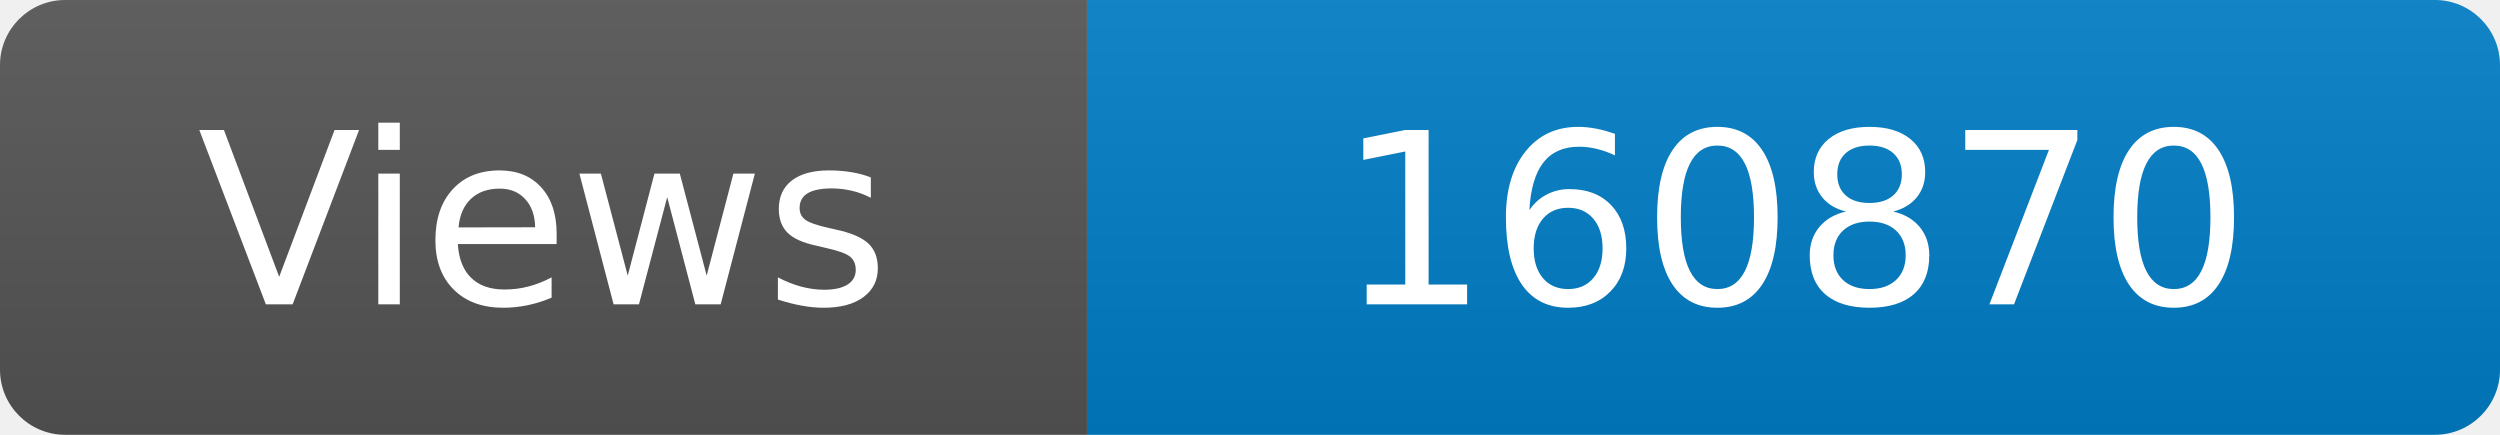
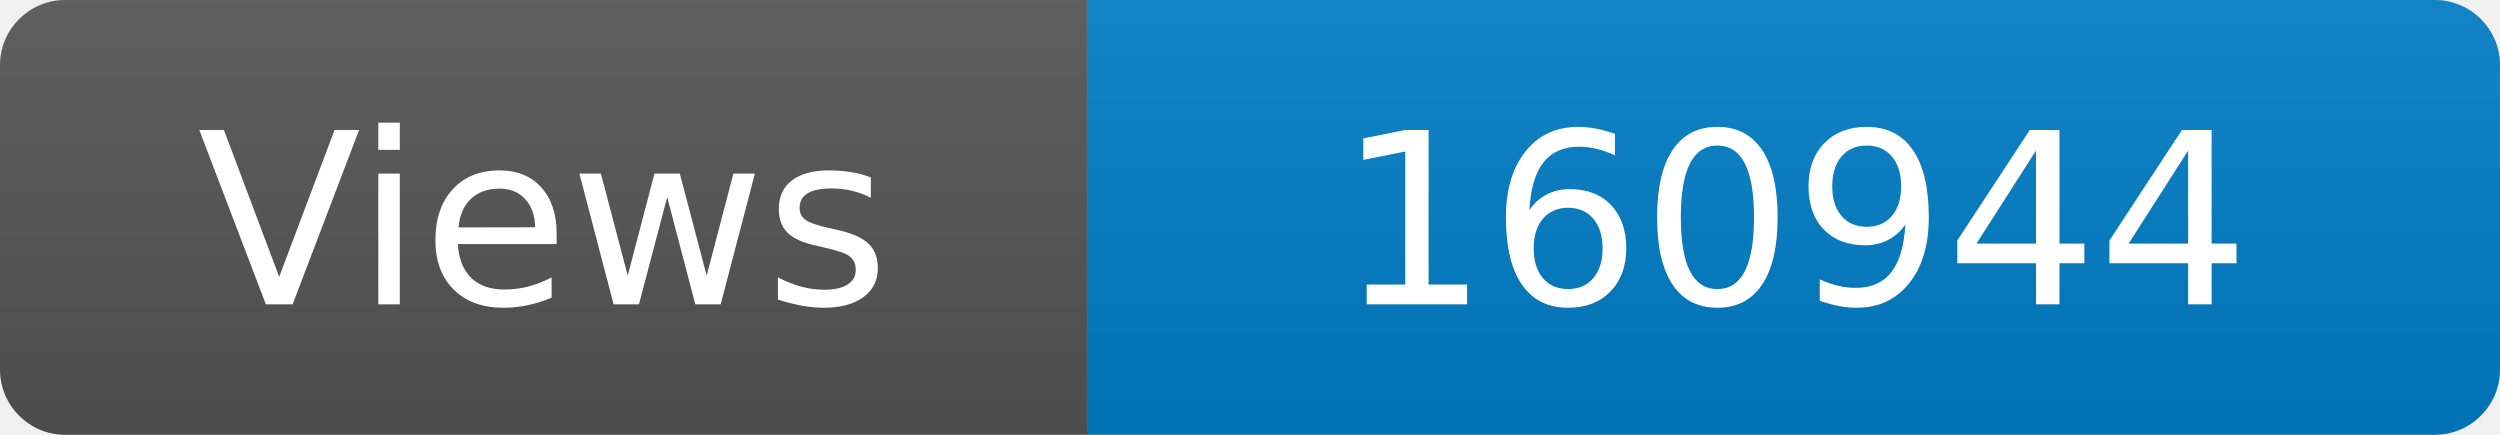
<svg xmlns="http://www.w3.org/2000/svg" width="115" height="20" role="img" aria-label="Maintained?: yes">
  <linearGradient id="s" x2="0" y2="100%">
    <stop offset="0" stop-color="#bbb" stop-opacity=".1" />
    <stop offset="1" stop-opacity=".1" />
  </linearGradient>
  <clipPath id="r">
    <rect width="115" height="20" rx="3" fill="#fff" />
  </clipPath>
  <g clip-path="url(#r)">
    <rect width="50" height="20" fill="#555" />
    <rect x="50" width="160" height="20" fill="#007ec6" />
    <rect width="115" height="20" fill="url(#s)" />
  </g>
  <g fill="#fff" text-anchor="middle" font-family="Verdana,Geneva,DejaVu Sans,sans-serif" font-size="110">
    <text x="250" y="140" transform="scale(.1)" fill="#fff">Views</text>
-     <text x="825" y="140" transform="scale(.1)" fill="#fff">160870</text>
+     <text x="825" y="140" transform="scale(.1)" fill="#fff">160944</text>
  </g>
</svg>
